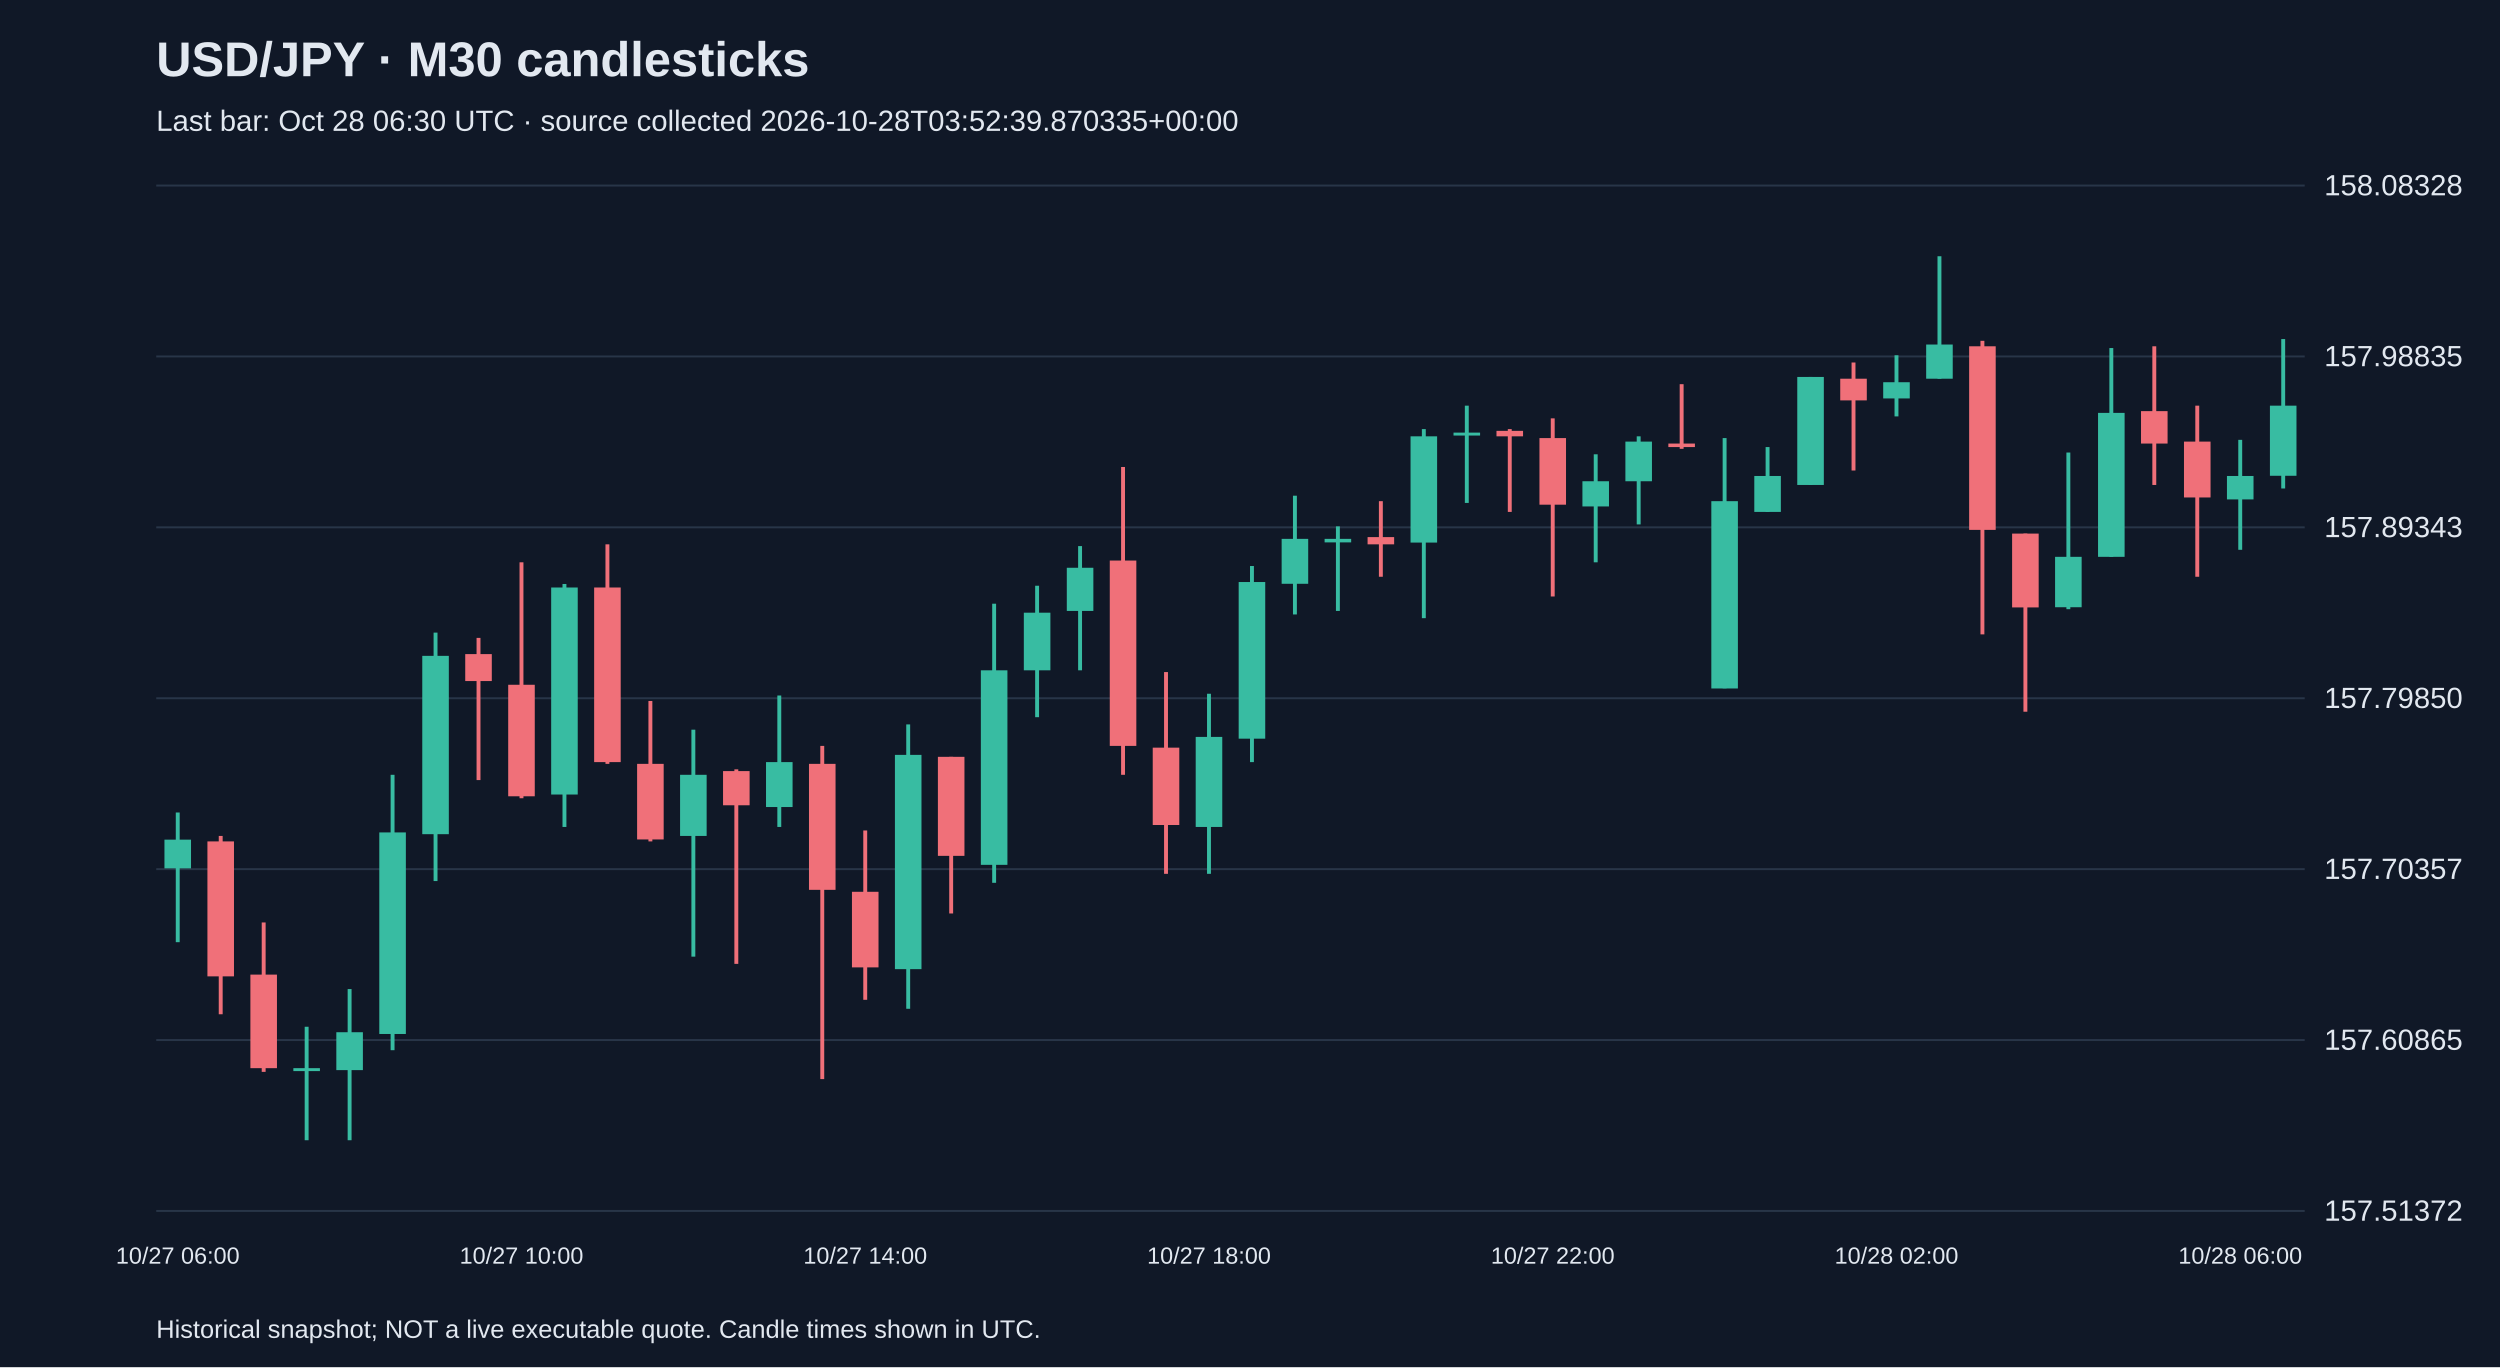
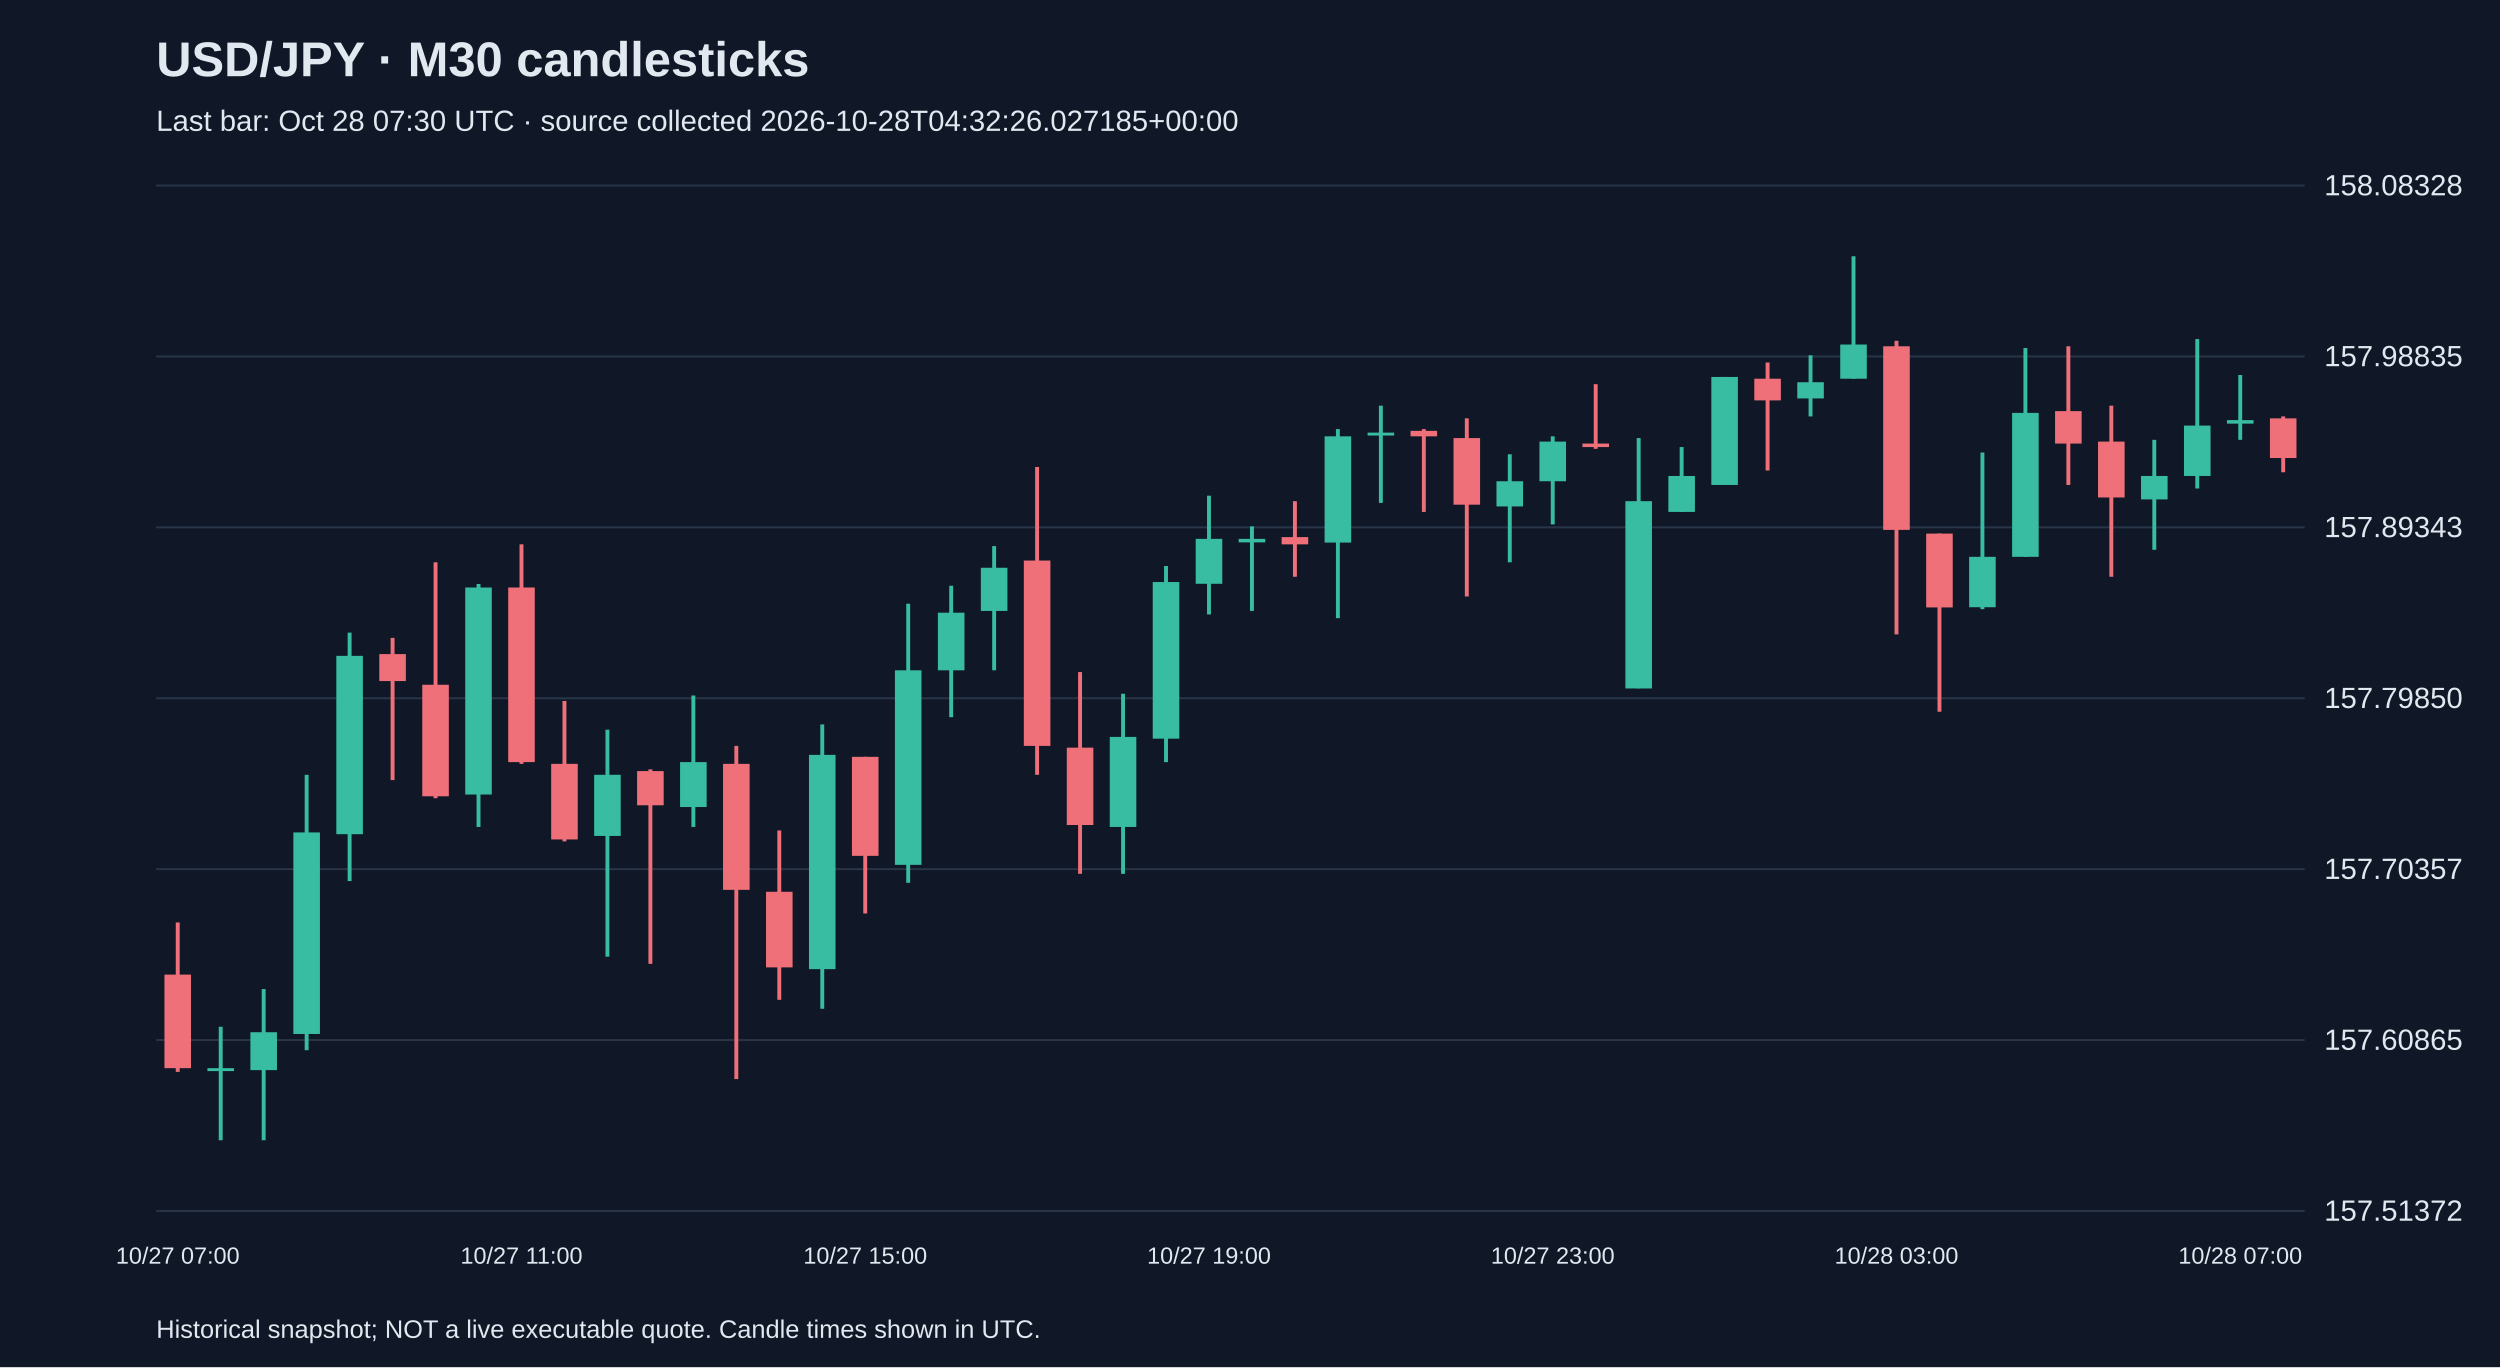
<svg xmlns="http://www.w3.org/2000/svg" viewBox="0 0 1280 700">
  <rect width="100%" height="100%" fill="#101827" />
  <style>text{font-family:Arial,sans-serif;fill:#e2e8f0}</style>
  <text x="80" y="39" font-size="25" font-weight="bold">USD/JPY · M30 candlesticks</text>
-   <text x="80" y="67" font-size="15" fill="#a6b1c5">Last bar: Oct 28 06:30 UTC · source collected 2026-10-28T03:52:39.870335+00:00</text>
+   <text x="80" y="67" font-size="15" fill="#a6b1c5">Last bar: Oct 28 07:30 UTC · source collected 2026-10-28T04:32:26.027185+00:00</text>
  <line x1="80" y1="620.0" x2="1180" y2="620.0" stroke="#283548" />
  <text x="1190" y="625.0" font-size="15">157.51372</text>
  <line x1="80" y1="532.5" x2="1180" y2="532.5" stroke="#283548" />
  <text x="1190" y="537.5" font-size="15">157.60865</text>
  <line x1="80" y1="445.0" x2="1180" y2="445.0" stroke="#283548" />
  <text x="1190" y="450.0" font-size="15">157.70357</text>
  <line x1="80" y1="357.5" x2="1180" y2="357.5" stroke="#283548" />
  <text x="1190" y="362.5" font-size="15">157.79850</text>
  <line x1="80" y1="270.0" x2="1180" y2="270.0" stroke="#283548" />
  <text x="1190" y="275.0" font-size="15">157.89343</text>
  <line x1="80" y1="182.5" x2="1180" y2="182.5" stroke="#283548" />
  <text x="1190" y="187.5" font-size="15">157.98835</text>
  <line x1="80" y1="95.0" x2="1180" y2="95.0" stroke="#283548" />
  <text x="1190" y="100.0" font-size="15">158.08328</text>
-   <line x1="91.0" y1="416.0" x2="91.0" y2="482.4" stroke="#38bca2" stroke-width="2" />
-   <rect x="84.2" y="429.9" width="13.6" height="14.7" fill="#38bca2" />
-   <text x="91.0" y="647" text-anchor="middle" font-size="12">10/27 06:00</text>
-   <line x1="113.0" y1="428.0" x2="113.0" y2="519.3" stroke="#f07079" stroke-width="2" />
-   <rect x="106.2" y="430.8" width="13.6" height="69.1" fill="#f07079" />
-   <line x1="135.0" y1="472.3" x2="135.0" y2="548.8" stroke="#f07079" stroke-width="2" />
-   <rect x="128.2" y="499.0" width="13.6" height="47.9" fill="#f07079" />
-   <line x1="157.0" y1="525.7" x2="157.0" y2="583.8" stroke="#38bca2" stroke-width="2" />
-   <rect x="150.2" y="546.9" width="13.6" height="1.5" fill="#38bca2" />
-   <line x1="179.0" y1="506.4" x2="179.0" y2="583.8" stroke="#38bca2" stroke-width="2" />
-   <rect x="172.2" y="528.5" width="13.6" height="19.4" fill="#38bca2" />
-   <line x1="201.0" y1="396.7" x2="201.0" y2="537.7" stroke="#38bca2" stroke-width="2" />
-   <rect x="194.2" y="426.2" width="13.6" height="103.2" fill="#38bca2" />
-   <line x1="223.0" y1="323.9" x2="223.0" y2="451.1" stroke="#38bca2" stroke-width="2" />
-   <rect x="216.2" y="335.8" width="13.6" height="91.3" fill="#38bca2" />
-   <line x1="245.0" y1="326.6" x2="245.0" y2="399.4" stroke="#f07079" stroke-width="2" />
-   <rect x="238.2" y="334.9" width="13.6" height="13.8" fill="#f07079" />
-   <line x1="267.0" y1="287.9" x2="267.0" y2="408.7" stroke="#f07079" stroke-width="2" />
-   <rect x="260.2" y="350.6" width="13.6" height="57.1" fill="#f07079" />
-   <text x="267.0" y="647" text-anchor="middle" font-size="12">10/27 10:00</text>
-   <line x1="289.0" y1="299.0" x2="289.0" y2="423.4" stroke="#38bca2" stroke-width="2" />
-   <rect x="282.2" y="300.8" width="13.6" height="106.0" fill="#38bca2" />
-   <line x1="311.0" y1="278.7" x2="311.0" y2="391.1" stroke="#f07079" stroke-width="2" />
-   <rect x="304.2" y="300.8" width="13.6" height="89.4" fill="#f07079" />
-   <line x1="333.0" y1="358.9" x2="333.0" y2="430.8" stroke="#f07079" stroke-width="2" />
-   <rect x="326.2" y="391.1" width="13.6" height="38.7" fill="#f07079" />
-   <line x1="355.0" y1="373.6" x2="355.0" y2="489.8" stroke="#38bca2" stroke-width="2" />
-   <rect x="348.2" y="396.7" width="13.6" height="31.3" fill="#38bca2" />
-   <line x1="377.0" y1="393.9" x2="377.0" y2="493.5" stroke="#f07079" stroke-width="2" />
-   <rect x="370.2" y="394.8" width="13.6" height="17.5" fill="#f07079" />
-   <line x1="399.0" y1="356.1" x2="399.0" y2="423.4" stroke="#38bca2" stroke-width="2" />
-   <rect x="392.2" y="390.2" width="13.6" height="23.0" fill="#38bca2" />
-   <line x1="421.0" y1="381.9" x2="421.0" y2="552.5" stroke="#f07079" stroke-width="2" />
-   <rect x="414.2" y="391.1" width="13.6" height="64.5" fill="#f07079" />
-   <line x1="443.0" y1="425.2" x2="443.0" y2="511.9" stroke="#f07079" stroke-width="2" />
-   <rect x="436.2" y="456.6" width="13.6" height="38.7" fill="#f07079" />
-   <text x="443.0" y="647" text-anchor="middle" font-size="12">10/27 14:00</text>
-   <line x1="465.0" y1="370.9" x2="465.0" y2="516.5" stroke="#38bca2" stroke-width="2" />
-   <rect x="458.2" y="386.5" width="13.6" height="109.7" fill="#38bca2" />
-   <line x1="487.0" y1="387.5" x2="487.0" y2="467.7" stroke="#f07079" stroke-width="2" />
-   <rect x="480.2" y="387.5" width="13.6" height="50.7" fill="#f07079" />
-   <line x1="509.0" y1="309.1" x2="509.0" y2="452.0" stroke="#38bca2" stroke-width="2" />
-   <rect x="502.2" y="343.2" width="13.6" height="99.6" fill="#38bca2" />
-   <line x1="531.0" y1="299.9" x2="531.0" y2="367.2" stroke="#38bca2" stroke-width="2" />
-   <rect x="524.2" y="313.7" width="13.6" height="29.5" fill="#38bca2" />
-   <line x1="553.0" y1="279.6" x2="553.0" y2="343.2" stroke="#38bca2" stroke-width="2" />
-   <rect x="546.2" y="290.7" width="13.6" height="22.1" fill="#38bca2" />
-   <line x1="575.0" y1="239.1" x2="575.0" y2="396.7" stroke="#f07079" stroke-width="2" />
-   <rect x="568.2" y="287.0" width="13.6" height="94.9" fill="#f07079" />
-   <line x1="597.0" y1="344.1" x2="597.0" y2="447.4" stroke="#f07079" stroke-width="2" />
-   <rect x="590.2" y="382.8" width="13.6" height="39.6" fill="#f07079" />
-   <line x1="619.0" y1="355.2" x2="619.0" y2="447.4" stroke="#38bca2" stroke-width="2" />
-   <rect x="612.2" y="377.3" width="13.6" height="46.1" fill="#38bca2" />
-   <text x="619.0" y="647" text-anchor="middle" font-size="12">10/27 18:00</text>
-   <line x1="641.0" y1="289.8" x2="641.0" y2="390.2" stroke="#38bca2" stroke-width="2" />
-   <rect x="634.2" y="298.0" width="13.6" height="80.2" fill="#38bca2" />
-   <line x1="663.0" y1="253.8" x2="663.0" y2="314.6" stroke="#38bca2" stroke-width="2" />
-   <rect x="656.2" y="275.9" width="13.6" height="23.0" fill="#38bca2" />
-   <line x1="685.0" y1="269.5" x2="685.0" y2="312.8" stroke="#38bca2" stroke-width="2" />
-   <rect x="678.2" y="275.9" width="13.6" height="1.8" fill="#38bca2" />
-   <line x1="707.0" y1="256.6" x2="707.0" y2="295.3" stroke="#f07079" stroke-width="2" />
-   <rect x="700.2" y="275.0" width="13.6" height="3.7" fill="#f07079" />
-   <line x1="729.0" y1="219.7" x2="729.0" y2="316.5" stroke="#38bca2" stroke-width="2" />
-   <rect x="722.2" y="223.4" width="13.6" height="54.4" fill="#38bca2" />
-   <line x1="751.0" y1="207.7" x2="751.0" y2="257.5" stroke="#38bca2" stroke-width="2" />
-   <rect x="744.2" y="221.5" width="13.6" height="1.5" fill="#38bca2" />
-   <line x1="773.0" y1="219.7" x2="773.0" y2="262.1" stroke="#f07079" stroke-width="2" />
-   <rect x="766.2" y="220.6" width="13.6" height="2.8" fill="#f07079" />
-   <line x1="795.0" y1="214.2" x2="795.0" y2="305.4" stroke="#f07079" stroke-width="2" />
-   <rect x="788.2" y="224.3" width="13.6" height="34.1" fill="#f07079" />
-   <text x="795.0" y="647" text-anchor="middle" font-size="12">10/27 22:00</text>
-   <line x1="817.0" y1="232.6" x2="817.0" y2="287.9" stroke="#38bca2" stroke-width="2" />
-   <rect x="810.2" y="246.4" width="13.6" height="12.9" fill="#38bca2" />
-   <line x1="839.0" y1="223.4" x2="839.0" y2="268.5" stroke="#38bca2" stroke-width="2" />
-   <rect x="832.2" y="226.1" width="13.6" height="20.3" fill="#38bca2" />
-   <line x1="861.0" y1="196.7" x2="861.0" y2="229.8" stroke="#f07079" stroke-width="2" />
-   <rect x="854.2" y="227.1" width="13.6" height="1.8" fill="#f07079" />
-   <line x1="883.0" y1="224.3" x2="883.0" y2="352.4" stroke="#38bca2" stroke-width="2" />
-   <rect x="876.2" y="256.6" width="13.6" height="95.9" fill="#38bca2" />
-   <line x1="905.0" y1="228.9" x2="905.0" y2="262.1" stroke="#38bca2" stroke-width="2" />
-   <rect x="898.2" y="243.7" width="13.6" height="18.4" fill="#38bca2" />
-   <line x1="927.0" y1="193.0" x2="927.0" y2="248.3" stroke="#38bca2" stroke-width="2" />
-   <rect x="920.2" y="193.0" width="13.6" height="55.3" fill="#38bca2" />
-   <line x1="949.0" y1="185.6" x2="949.0" y2="240.9" stroke="#f07079" stroke-width="2" />
-   <rect x="942.2" y="193.9" width="13.6" height="11.1" fill="#f07079" />
-   <line x1="971.0" y1="181.9" x2="971.0" y2="213.2" stroke="#38bca2" stroke-width="2" />
-   <rect x="964.2" y="195.7" width="13.6" height="8.3" fill="#38bca2" />
-   <text x="971.0" y="647" text-anchor="middle" font-size="12">10/28 02:00</text>
-   <line x1="993.0" y1="131.2" x2="993.0" y2="193.9" stroke="#38bca2" stroke-width="2" />
-   <rect x="986.2" y="176.4" width="13.6" height="17.5" fill="#38bca2" />
-   <line x1="1015.0" y1="174.5" x2="1015.0" y2="324.8" stroke="#f07079" stroke-width="2" />
-   <rect x="1008.2" y="177.3" width="13.6" height="94.0" fill="#f07079" />
-   <line x1="1037.0" y1="273.2" x2="1037.0" y2="364.4" stroke="#f07079" stroke-width="2" />
-   <rect x="1030.2" y="273.2" width="13.6" height="37.8" fill="#f07079" />
-   <line x1="1059.0" y1="231.7" x2="1059.0" y2="311.9" stroke="#38bca2" stroke-width="2" />
-   <rect x="1052.2" y="285.1" width="13.6" height="25.8" fill="#38bca2" />
-   <line x1="1081.0" y1="178.2" x2="1081.0" y2="285.1" stroke="#38bca2" stroke-width="2" />
-   <rect x="1074.2" y="211.4" width="13.6" height="73.7" fill="#38bca2" />
-   <line x1="1103.0" y1="177.3" x2="1103.0" y2="248.3" stroke="#f07079" stroke-width="2" />
-   <rect x="1096.2" y="210.5" width="13.6" height="16.6" fill="#f07079" />
-   <line x1="1125.0" y1="207.7" x2="1125.0" y2="295.3" stroke="#f07079" stroke-width="2" />
-   <rect x="1118.2" y="226.1" width="13.6" height="28.6" fill="#f07079" />
-   <line x1="1147.0" y1="225.2" x2="1147.0" y2="281.5" stroke="#38bca2" stroke-width="2" />
-   <rect x="1140.2" y="243.7" width="13.6" height="12.0" fill="#38bca2" />
-   <text x="1147.0" y="647" text-anchor="middle" font-size="12">10/28 06:00</text>
-   <line x1="1169.0" y1="173.6" x2="1169.0" y2="250.1" stroke="#38bca2" stroke-width="2" />
-   <rect x="1162.2" y="207.7" width="13.6" height="35.9" fill="#38bca2" />
+   <line x1="91.0" y1="472.3" x2="91.0" y2="548.8" stroke="#f07079" stroke-width="2" />
+   <rect x="84.2" y="499.0" width="13.6" height="47.9" fill="#f07079" />
+   <text x="91.0" y="647" text-anchor="middle" font-size="12">10/27 07:00</text>
+   <line x1="113.0" y1="525.7" x2="113.0" y2="583.8" stroke="#38bca2" stroke-width="2" />
+   <rect x="106.2" y="546.9" width="13.6" height="1.5" fill="#38bca2" />
+   <line x1="135.0" y1="506.4" x2="135.0" y2="583.8" stroke="#38bca2" stroke-width="2" />
+   <rect x="128.2" y="528.5" width="13.6" height="19.4" fill="#38bca2" />
+   <line x1="157.0" y1="396.7" x2="157.0" y2="537.7" stroke="#38bca2" stroke-width="2" />
+   <rect x="150.2" y="426.2" width="13.6" height="103.2" fill="#38bca2" />
+   <line x1="179.0" y1="323.9" x2="179.0" y2="451.1" stroke="#38bca2" stroke-width="2" />
+   <rect x="172.2" y="335.8" width="13.6" height="91.3" fill="#38bca2" />
+   <line x1="201.0" y1="326.6" x2="201.0" y2="399.4" stroke="#f07079" stroke-width="2" />
+   <rect x="194.2" y="334.9" width="13.6" height="13.8" fill="#f07079" />
+   <line x1="223.0" y1="287.9" x2="223.0" y2="408.7" stroke="#f07079" stroke-width="2" />
+   <rect x="216.2" y="350.6" width="13.6" height="57.1" fill="#f07079" />
+   <line x1="245.0" y1="299.0" x2="245.0" y2="423.4" stroke="#38bca2" stroke-width="2" />
+   <rect x="238.2" y="300.8" width="13.6" height="106.0" fill="#38bca2" />
+   <line x1="267.0" y1="278.7" x2="267.0" y2="391.1" stroke="#f07079" stroke-width="2" />
+   <rect x="260.2" y="300.8" width="13.6" height="89.4" fill="#f07079" />
+   <text x="267.0" y="647" text-anchor="middle" font-size="12">10/27 11:00</text>
+   <line x1="289.0" y1="358.9" x2="289.0" y2="430.8" stroke="#f07079" stroke-width="2" />
+   <rect x="282.2" y="391.1" width="13.6" height="38.7" fill="#f07079" />
+   <line x1="311.0" y1="373.6" x2="311.0" y2="489.8" stroke="#38bca2" stroke-width="2" />
+   <rect x="304.2" y="396.7" width="13.6" height="31.3" fill="#38bca2" />
+   <line x1="333.0" y1="393.9" x2="333.0" y2="493.5" stroke="#f07079" stroke-width="2" />
+   <rect x="326.2" y="394.8" width="13.6" height="17.5" fill="#f07079" />
+   <line x1="355.0" y1="356.1" x2="355.0" y2="423.4" stroke="#38bca2" stroke-width="2" />
+   <rect x="348.2" y="390.2" width="13.6" height="23.0" fill="#38bca2" />
+   <line x1="377.0" y1="381.9" x2="377.0" y2="552.5" stroke="#f07079" stroke-width="2" />
+   <rect x="370.2" y="391.1" width="13.6" height="64.5" fill="#f07079" />
+   <line x1="399.0" y1="425.2" x2="399.0" y2="511.9" stroke="#f07079" stroke-width="2" />
+   <rect x="392.2" y="456.6" width="13.6" height="38.7" fill="#f07079" />
+   <line x1="421.0" y1="370.9" x2="421.0" y2="516.5" stroke="#38bca2" stroke-width="2" />
+   <rect x="414.2" y="386.5" width="13.6" height="109.7" fill="#38bca2" />
+   <line x1="443.0" y1="387.5" x2="443.0" y2="467.7" stroke="#f07079" stroke-width="2" />
+   <rect x="436.2" y="387.5" width="13.6" height="50.7" fill="#f07079" />
+   <text x="443.0" y="647" text-anchor="middle" font-size="12">10/27 15:00</text>
+   <line x1="465.0" y1="309.1" x2="465.0" y2="452.0" stroke="#38bca2" stroke-width="2" />
+   <rect x="458.2" y="343.2" width="13.6" height="99.6" fill="#38bca2" />
+   <line x1="487.0" y1="299.9" x2="487.0" y2="367.2" stroke="#38bca2" stroke-width="2" />
+   <rect x="480.2" y="313.7" width="13.6" height="29.5" fill="#38bca2" />
+   <line x1="509.0" y1="279.6" x2="509.0" y2="343.2" stroke="#38bca2" stroke-width="2" />
+   <rect x="502.2" y="290.7" width="13.6" height="22.1" fill="#38bca2" />
+   <line x1="531.0" y1="239.1" x2="531.0" y2="396.7" stroke="#f07079" stroke-width="2" />
+   <rect x="524.2" y="287.0" width="13.6" height="94.9" fill="#f07079" />
+   <line x1="553.0" y1="344.1" x2="553.0" y2="447.4" stroke="#f07079" stroke-width="2" />
+   <rect x="546.2" y="382.8" width="13.6" height="39.6" fill="#f07079" />
+   <line x1="575.0" y1="355.2" x2="575.0" y2="447.4" stroke="#38bca2" stroke-width="2" />
+   <rect x="568.2" y="377.3" width="13.6" height="46.1" fill="#38bca2" />
+   <line x1="597.0" y1="289.8" x2="597.0" y2="390.2" stroke="#38bca2" stroke-width="2" />
+   <rect x="590.2" y="298.0" width="13.6" height="80.2" fill="#38bca2" />
+   <line x1="619.0" y1="253.8" x2="619.0" y2="314.6" stroke="#38bca2" stroke-width="2" />
+   <rect x="612.2" y="275.9" width="13.6" height="23.0" fill="#38bca2" />
+   <text x="619.0" y="647" text-anchor="middle" font-size="12">10/27 19:00</text>
+   <line x1="641.0" y1="269.5" x2="641.0" y2="312.8" stroke="#38bca2" stroke-width="2" />
+   <rect x="634.2" y="275.9" width="13.6" height="1.8" fill="#38bca2" />
+   <line x1="663.0" y1="256.6" x2="663.0" y2="295.3" stroke="#f07079" stroke-width="2" />
+   <rect x="656.2" y="275.0" width="13.6" height="3.7" fill="#f07079" />
+   <line x1="685.0" y1="219.7" x2="685.0" y2="316.5" stroke="#38bca2" stroke-width="2" />
+   <rect x="678.2" y="223.4" width="13.6" height="54.4" fill="#38bca2" />
+   <line x1="707.0" y1="207.7" x2="707.0" y2="257.5" stroke="#38bca2" stroke-width="2" />
+   <rect x="700.2" y="221.5" width="13.6" height="1.5" fill="#38bca2" />
+   <line x1="729.0" y1="219.7" x2="729.0" y2="262.1" stroke="#f07079" stroke-width="2" />
+   <rect x="722.2" y="220.6" width="13.6" height="2.8" fill="#f07079" />
+   <line x1="751.0" y1="214.2" x2="751.0" y2="305.4" stroke="#f07079" stroke-width="2" />
+   <rect x="744.2" y="224.3" width="13.6" height="34.1" fill="#f07079" />
+   <line x1="773.0" y1="232.6" x2="773.0" y2="287.9" stroke="#38bca2" stroke-width="2" />
+   <rect x="766.2" y="246.4" width="13.6" height="12.9" fill="#38bca2" />
+   <line x1="795.0" y1="223.4" x2="795.0" y2="268.5" stroke="#38bca2" stroke-width="2" />
+   <rect x="788.2" y="226.1" width="13.6" height="20.3" fill="#38bca2" />
+   <text x="795.0" y="647" text-anchor="middle" font-size="12">10/27 23:00</text>
+   <line x1="817.0" y1="196.7" x2="817.0" y2="229.8" stroke="#f07079" stroke-width="2" />
+   <rect x="810.2" y="227.1" width="13.6" height="1.8" fill="#f07079" />
+   <line x1="839.0" y1="224.3" x2="839.0" y2="352.4" stroke="#38bca2" stroke-width="2" />
+   <rect x="832.2" y="256.6" width="13.6" height="95.9" fill="#38bca2" />
+   <line x1="861.0" y1="228.9" x2="861.0" y2="262.1" stroke="#38bca2" stroke-width="2" />
+   <rect x="854.2" y="243.7" width="13.6" height="18.4" fill="#38bca2" />
+   <line x1="883.0" y1="193.0" x2="883.0" y2="248.3" stroke="#38bca2" stroke-width="2" />
+   <rect x="876.2" y="193.0" width="13.6" height="55.3" fill="#38bca2" />
+   <line x1="905.0" y1="185.6" x2="905.0" y2="240.9" stroke="#f07079" stroke-width="2" />
+   <rect x="898.2" y="193.9" width="13.6" height="11.1" fill="#f07079" />
+   <line x1="927.0" y1="181.9" x2="927.0" y2="213.2" stroke="#38bca2" stroke-width="2" />
+   <rect x="920.2" y="195.7" width="13.6" height="8.3" fill="#38bca2" />
+   <line x1="949.0" y1="131.2" x2="949.0" y2="193.9" stroke="#38bca2" stroke-width="2" />
+   <rect x="942.2" y="176.4" width="13.6" height="17.5" fill="#38bca2" />
+   <line x1="971.0" y1="174.5" x2="971.0" y2="324.8" stroke="#f07079" stroke-width="2" />
+   <rect x="964.2" y="177.3" width="13.6" height="94.0" fill="#f07079" />
+   <text x="971.0" y="647" text-anchor="middle" font-size="12">10/28 03:00</text>
+   <line x1="993.0" y1="273.2" x2="993.0" y2="364.4" stroke="#f07079" stroke-width="2" />
+   <rect x="986.2" y="273.2" width="13.6" height="37.8" fill="#f07079" />
+   <line x1="1015.0" y1="231.7" x2="1015.0" y2="311.9" stroke="#38bca2" stroke-width="2" />
+   <rect x="1008.2" y="285.1" width="13.6" height="25.8" fill="#38bca2" />
+   <line x1="1037.0" y1="178.2" x2="1037.0" y2="285.1" stroke="#38bca2" stroke-width="2" />
+   <rect x="1030.2" y="211.4" width="13.6" height="73.7" fill="#38bca2" />
+   <line x1="1059.0" y1="177.3" x2="1059.0" y2="248.3" stroke="#f07079" stroke-width="2" />
+   <rect x="1052.2" y="210.5" width="13.6" height="16.6" fill="#f07079" />
+   <line x1="1081.0" y1="207.7" x2="1081.0" y2="295.3" stroke="#f07079" stroke-width="2" />
+   <rect x="1074.2" y="226.1" width="13.6" height="28.6" fill="#f07079" />
+   <line x1="1103.0" y1="225.2" x2="1103.0" y2="281.5" stroke="#38bca2" stroke-width="2" />
+   <rect x="1096.2" y="243.7" width="13.6" height="12.0" fill="#38bca2" />
+   <line x1="1125.0" y1="173.6" x2="1125.0" y2="250.1" stroke="#38bca2" stroke-width="2" />
+   <rect x="1118.2" y="217.9" width="13.6" height="25.8" fill="#38bca2" />
+   <line x1="1147.0" y1="192.0" x2="1147.0" y2="225.2" stroke="#38bca2" stroke-width="2" />
+   <rect x="1140.2" y="215.1" width="13.6" height="1.8" fill="#38bca2" />
+   <text x="1147.0" y="647" text-anchor="middle" font-size="12">10/28 07:00</text>
+   <line x1="1169.0" y1="213.2" x2="1169.0" y2="241.8" stroke="#f07079" stroke-width="2" />
+   <rect x="1162.2" y="214.2" width="13.6" height="20.3" fill="#f07079" />
  <text x="80" y="685" font-size="13">Historical snapshot; NOT a live executable quote. Candle times shown in UTC.</text>
</svg>
